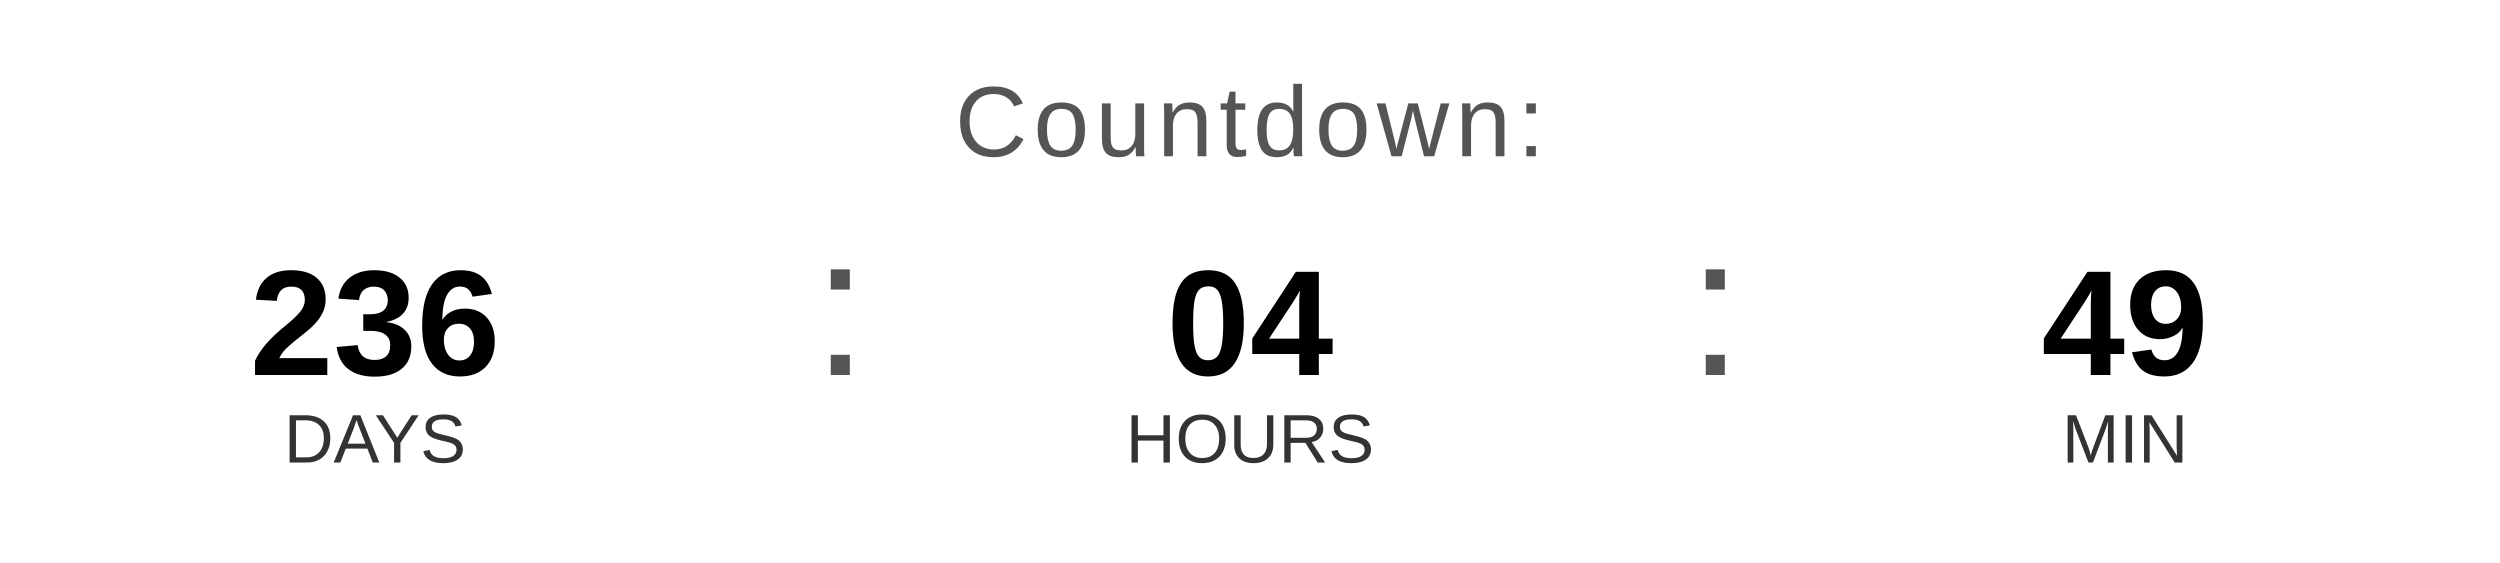
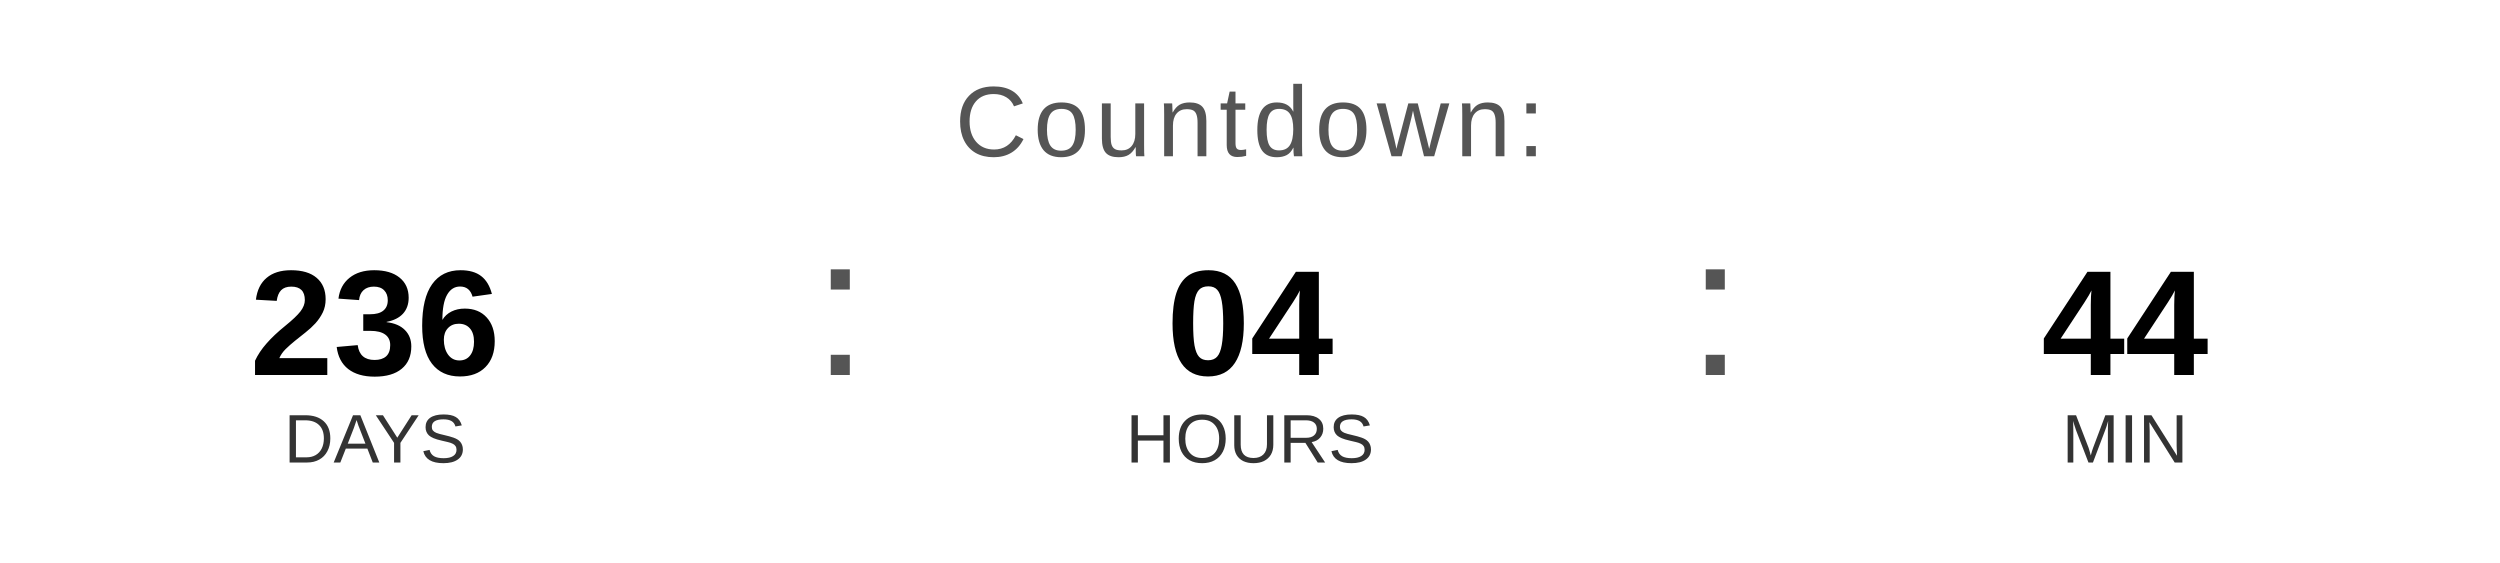
<svg xmlns="http://www.w3.org/2000/svg" width="400" height="90" viewBox="0 0 400 90">
  <text x="200" y="25" font-family="Arial, Helvetica, sans-serif" font-size="16" fill="#555555" text-anchor="middle" letter-spacing="1">
    Countdown:
  </text>
  <text x="60" y="60" font-family="Arial, Helvetica, sans-serif" font-size="24" font-weight="bold" fill="#000000" text-anchor="middle">236</text>
  <text x="60" y="74" font-family="Arial, Helvetica, sans-serif" font-size="11" fill="#333333" text-anchor="middle">DAYS</text>
  <text x="130" y="60" font-family="Arial, sans-serif" font-size="32" fill="#555555">:</text>
  <text x="200" y="60" font-family="Arial, Helvetica, sans-serif" font-size="24" font-weight="bold" fill="#000000" text-anchor="middle">04</text>
  <text x="200" y="74" font-family="Arial, Helvetica, sans-serif" font-size="11" fill="#333333" text-anchor="middle">HOURS</text>
  <text x="270" y="60" font-family="Arial, sans-serif" font-size="32" fill="#555555">:</text>
-   <text x="340" y="60" font-family="Arial, Helvetica, sans-serif" font-size="24" font-weight="bold" fill="#000000" text-anchor="middle">49</text>
+   <text x="340" y="60" font-family="Arial, Helvetica, sans-serif" font-size="24" font-weight="bold" fill="#000000" text-anchor="middle">44</text>
  <text x="340" y="74" font-family="Arial, Helvetica, sans-serif" font-size="11" fill="#333333" text-anchor="middle">MIN</text>
</svg>
